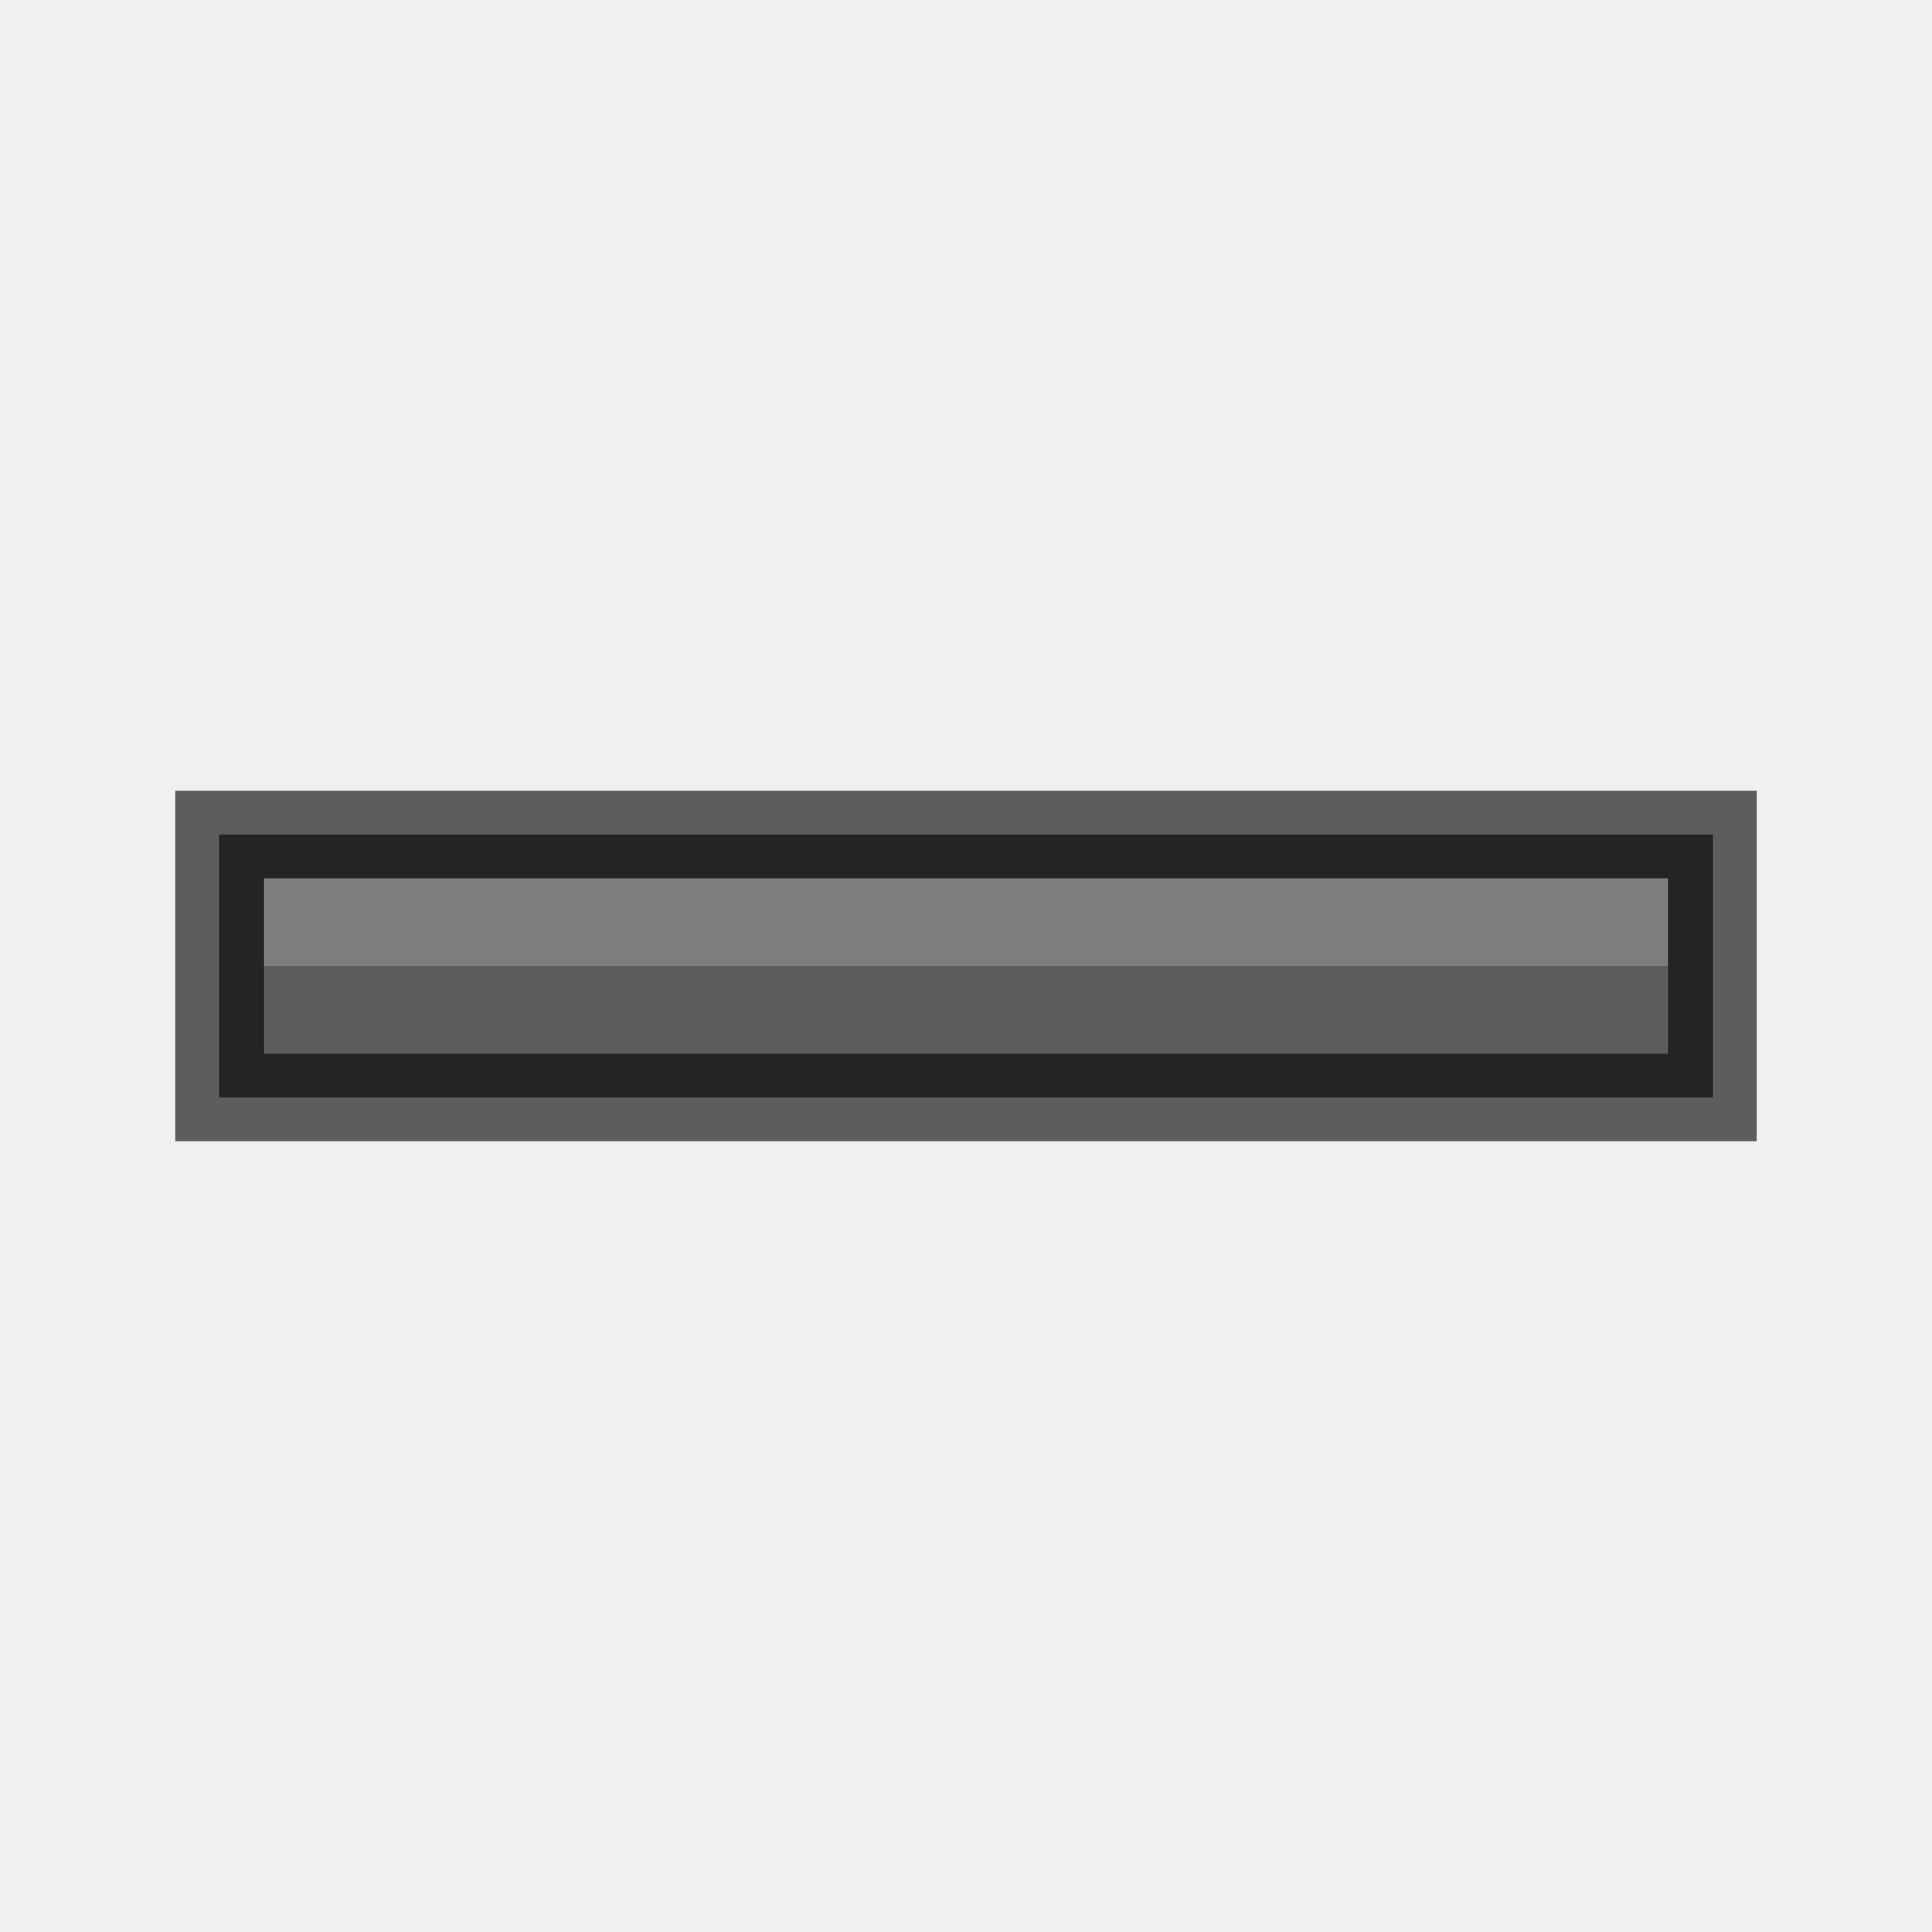
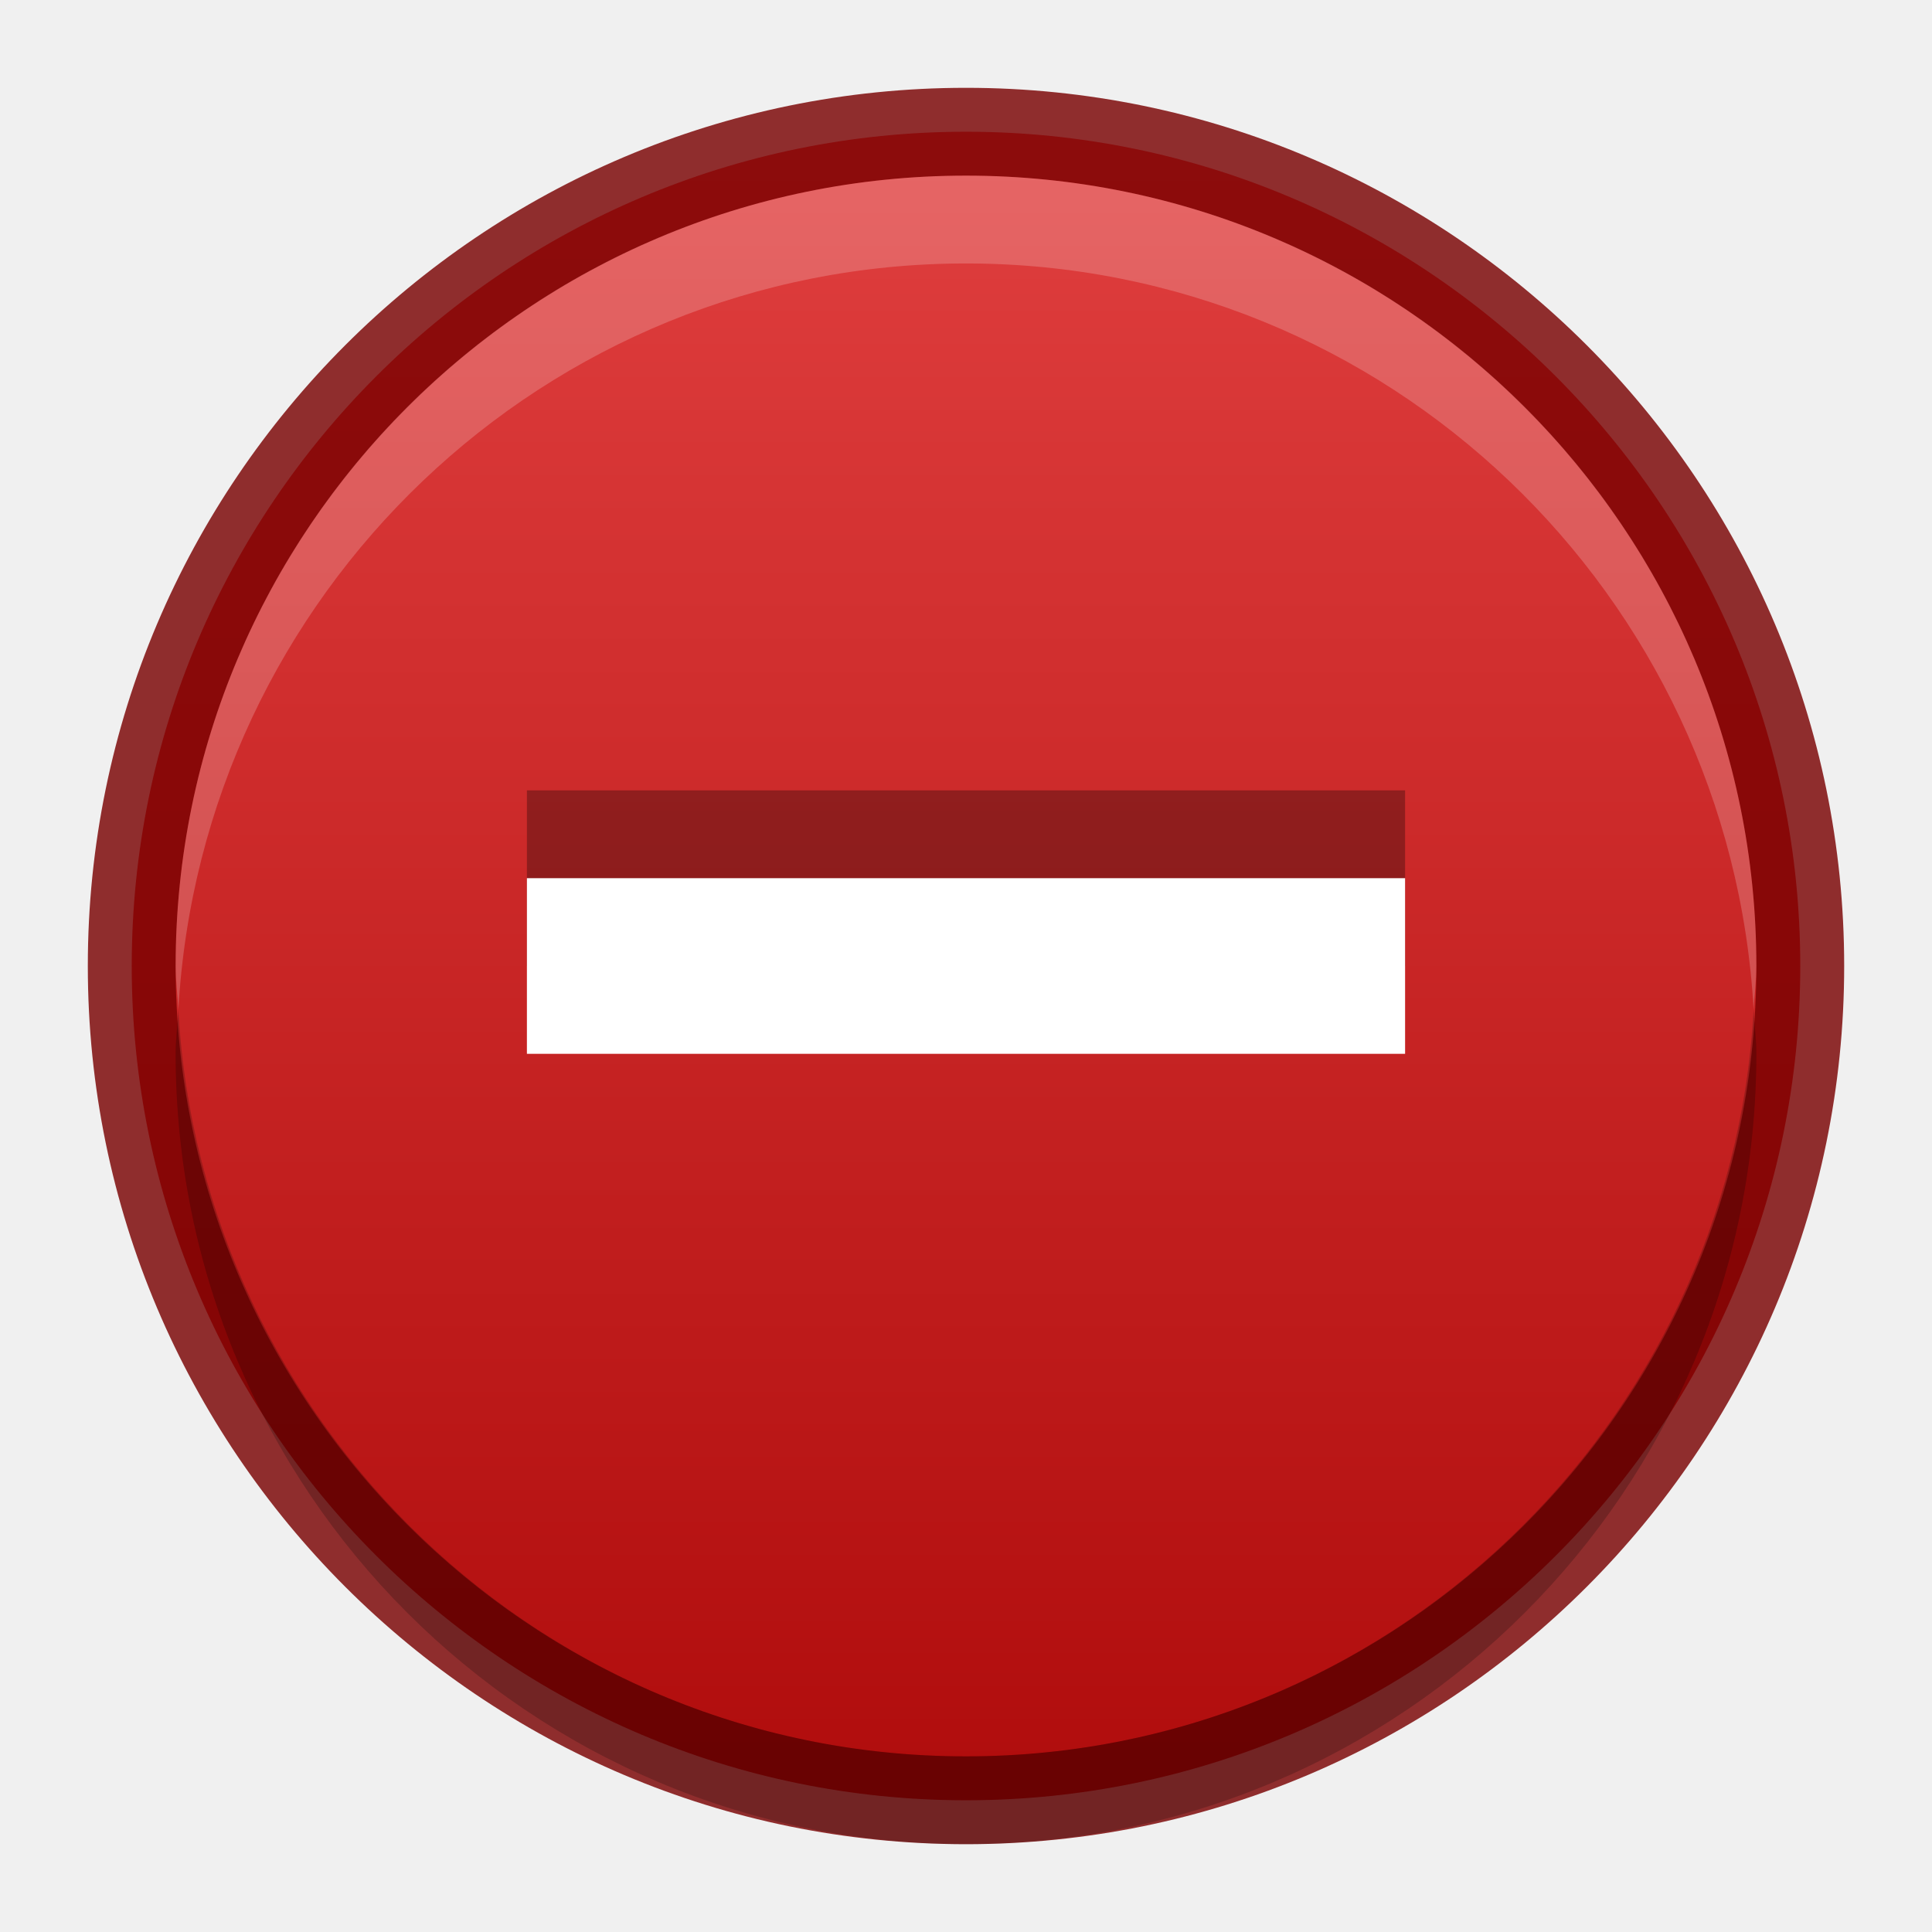
<svg xmlns="http://www.w3.org/2000/svg" xmlns:xlink="http://www.w3.org/1999/xlink" width="22" height="22" id="svg3495" version="1.1">
  <defs id="defs3497">
-     <linearGradient gradientTransform="translate(1,8)" xlink:href="#linearGradient3821" id="linearGradient3824" x1="12" y1="22" x2="12" y2="0" gradientUnits="userSpaceOnUse" />
-     <linearGradient id="linearGradient3821">
-       <stop style="stop-color:#555555;stop-opacity:1;" offset="0" id="stop3823" />
-       <stop style="stop-color:#666666;stop-opacity:1;" offset="1" id="stop3825" />
+     <clipPath clipPathUnits="userSpaceOnUse" id="clipPath3669">
+       <path d="M 0,96 96,96 96,0 0,0 0,96 z" id="path3671" />
+     </clipPath>
+     <linearGradient xlink:href="#linearGradient3760" id="linearGradient3852" gradientUnits="userSpaceOnUse" gradientTransform="matrix(0.9285714,0,0,-0.9285714,-148,292.5714)" x1="168" y1="280" x2="168" y2="264" />
+     <linearGradient id="linearGradient3760">
+       <stop style="stop-color:#e44343;stop-opacity:1;" offset="0" id="stop3762" />
+       <stop style="stop-color:#ac0808;stop-opacity:1;" offset="1" id="stop3764" />
    </linearGradient>
-     <linearGradient xlink:href="#linearGradient3821" id="linearGradient3011" gradientUnits="userSpaceOnUse" gradientTransform="translate(155,25)" x1="12" y1="22" x2="12" y2="0" />
-     <linearGradient xlink:href="#linearGradient3821" id="linearGradient3831" x1="16" y1="22" x2="16" y2="0" gradientUnits="userSpaceOnUse" />
-     <linearGradient gradientTransform="translate(1,8)" xlink:href="#linearGradient3821-0" id="linearGradient3824-0" x1="10" y1="13" x2="10" y2="-11" gradientUnits="userSpaceOnUse" />
-     <linearGradient id="linearGradient3821-0">
-       <stop style="stop-color:#555555;stop-opacity:1;" offset="0" id="stop3823-3" />
-       <stop style="stop-color:#666666;stop-opacity:1;" offset="1" id="stop3825-9" />
-     </linearGradient>
-     <linearGradient xlink:href="#linearGradient3821-0" id="linearGradient3857" gradientUnits="userSpaceOnUse" gradientTransform="translate(2,35)" x1="10" y1="13" x2="10" y2="-11" />
+     <clipPath clipPathUnits="userSpaceOnUse" id="clipPath4307">
+       <path d="m 168,265 c -3.866,0 -7,3.134 -7,7 0,3.866 3.134,7 7,7 3.866,0 7,-3.134 7,-7 0,-3.866 -3.134,-7 -7,-7 z m 3.312,3.062 1.562,1.406 -5.25,6.938 -4.062,-3.5 1.344,-1.781 2.375,2.062 4.031,-5.125 z" id="path4309" style="color:#000000;fill:#36e12b;fill-opacity:1;fill-rule:nonzero;stroke:none;stroke-width:0.843;marker:none;visibility:visible;display:inline;overflow:visible;enable-background:accumulate" />
+     </clipPath>
+     <linearGradient y2="264" x2="168" y1="280" x1="168" gradientTransform="matrix(0.9285714,0,0,-0.9285714,-123,277.9464)" gradientUnits="userSpaceOnUse" id="linearGradient3082" xlink:href="#linearGradient3760" />
+     <linearGradient xlink:href="#linearGradient3760" id="linearGradient3802" x1="11" y1="0" x2="11" y2="22" gradientUnits="userSpaceOnUse" />
+     <linearGradient xlink:href="#linearGradient3760" id="linearGradient3814" gradientUnits="userSpaceOnUse" x1="11" y1="0" x2="11" y2="22" />
  </defs>
  <g id="layer1" transform="translate(0,-26)">
-     <path style="fill:url(#linearGradient3857);fill-opacity:1;stroke:none" d="m 2.5,35.5 0,0.5 0,2 0,0.5 0.5,0 16,0 0.5,0 0,-0.5 0,-2 0,-0.5 -0.5,0 -16,0 z" id="rect3816" />
-     <path id="path3833" d="m 2.5,35.5 0,0.5 0,2 0,0.5 0.5,0 16,0 0.5,0 0,-0.5 0,-2 0,-0.5 -0.5,0 -16,0 z" style="opacity:0.61;fill:none;stroke:#000000;stroke-width:1;stroke-miterlimit:4;stroke-opacity:1;stroke-dasharray:none" />
-     <path style="opacity:0.2;fill:#ffffff;fill-opacity:1;stroke:none" d="m 3,36 0,1 16,0 0,-1 z" id="path3835" />
+     <path style="fill:url(#linearGradient3802);fill-opacity:1;fill-rule:evenodd;stroke:none" d="M 11 1.5 C 5.759 1.5 1.5 5.759 1.5 11 C 1.5 16.241 5.759 20.5 11 20.5 C 16.241 20.5 20.5 16.241 20.5 11 C 20.5 5.759 16.241 1.5 11 1.5 z " id="path4791" transform="translate(0,26)" />
+     <path id="path3804" d="M 11 1.5 C 5.759 1.5 1.5 5.759 1.5 11 C 1.5 16.241 5.759 20.5 11 20.5 C 16.241 20.5 20.5 16.241 20.5 11 C 20.5 5.759 16.241 1.5 11 1.5 z " style="fill:none;fill-opacity:1;fill-rule:evenodd;stroke:#790000;stroke-opacity:1;opacity:0.81" transform="translate(0,26)" />
+     <path style="fill:#ffffff;fill-opacity:1;fill-rule:evenodd;stroke:none;opacity:0.2" d="M 11 2 C 6.03 2 2 6.03 2 11 C 2 11.172 2.022 11.331 2.031 11.5 C 2.296 6.768 6.202 3 11 3 C 15.798 3 19.704 6.768 19.969 11.5 C 19.978 11.331 20 11.172 20 11 C 20 6.03 15.97 2 11 2 z " transform="translate(0,26)" id="path3806" />
+     <path id="path3820" d="M 11,47 C 6.03,47 2,42.97 2,38 2,37.828 2.022,37.669 2.031,37.5 2.296,42.232 6.202,46 11,46 15.798,46 19.704,42.232 19.969,37.5 19.978,37.669 20,37.828 20,38 c 0,4.97 -4.03,9 -9,9 z" style="opacity:0.2;fill:#000000;fill-opacity:1;fill-rule:evenodd;stroke:none" />
+   </g>
+   <g id="layer2">
+     <rect y="9" x="6" height="2" width="10" id="rect3854" style="opacity:0.3;fill:#000000;fill-opacity:1;stroke:none" />
+     <rect style="fill:#ffffff;fill-opacity:1;stroke:none" id="rect3084" width="10" height="2" x="6" y="10" />
  </g>
</svg>
